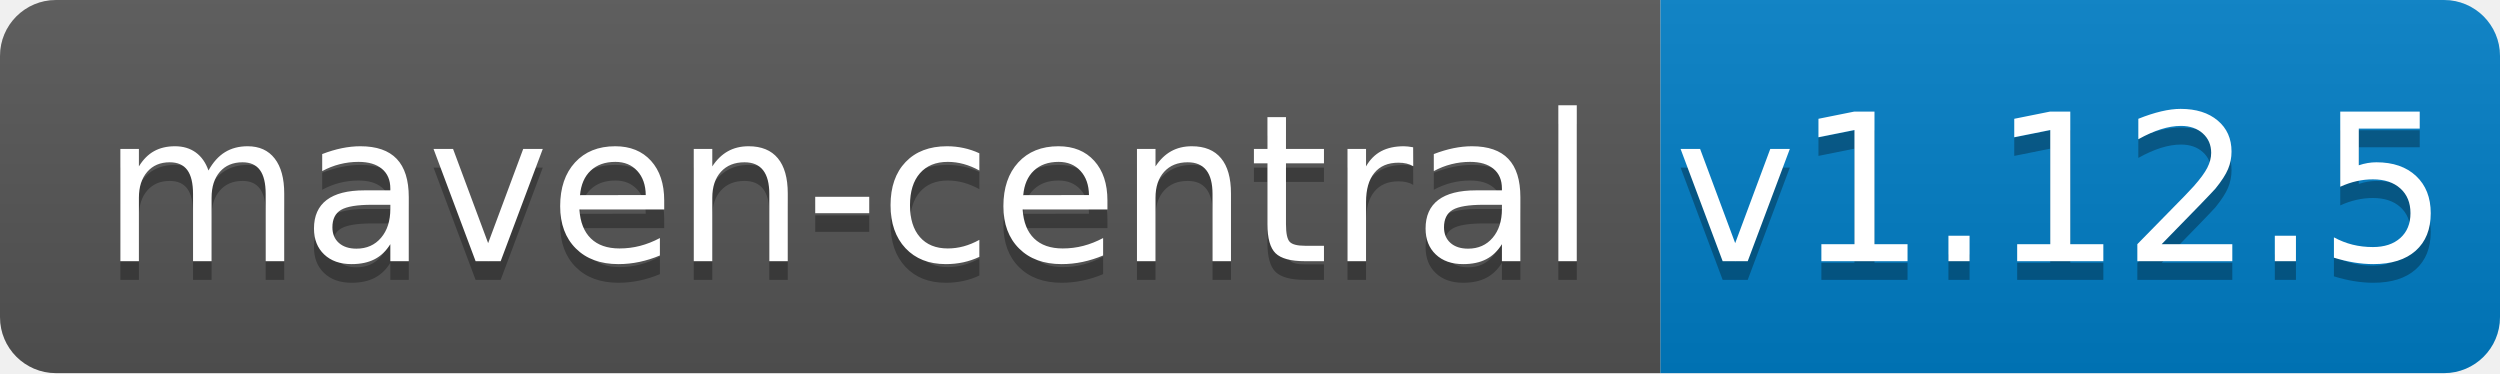
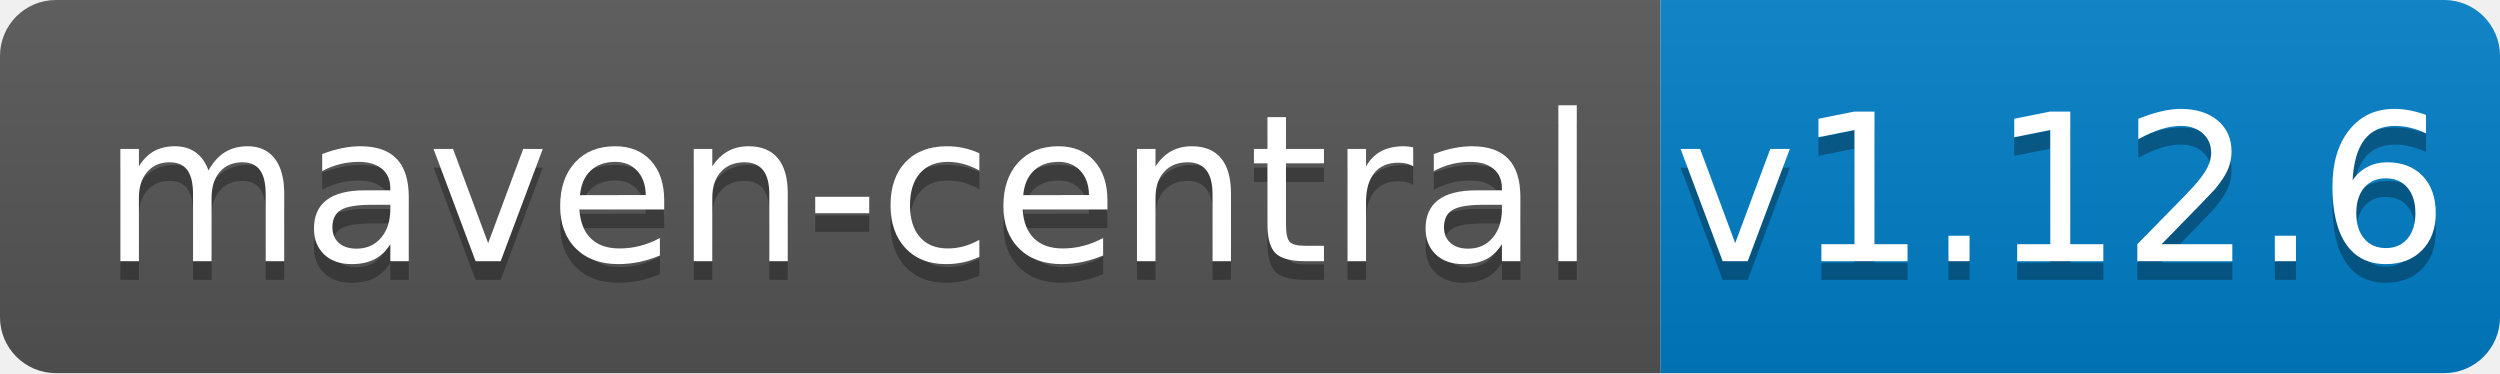
<svg xmlns="http://www.w3.org/2000/svg" width="134" height="20">
  <linearGradient id="b" x2="0" y2="100%">
    <stop offset="0" stop-color="#bbb" stop-opacity=".1" />
    <stop offset="1" stop-opacity=".1" />
  </linearGradient>
  <clipPath id="a">
    <rect width="134" height="20" rx="3" fill="#fff" />
  </clipPath>
  <g clip-path="url(#a)">
    <path fill="#555" d="M0 0h89v20H0z" />
    <path fill="#007ec6" d="M89 0h45v20H89z" />
    <path fill="url(#b)" d="M0 0h134v20H0z" />
  </g>
  <g fill="#fff" text-anchor="middle" font-family="DejaVu Sans,Verdana,Geneva,sans-serif" font-size="110">
    <text x="455" y="150" fill="#010101" fill-opacity=".3" transform="scale(.1)" textLength="790">maven-central</text>
    <text x="455" y="140" transform="scale(.1)" textLength="790">maven-central</text>
-     <text x="1105" y="150" fill="#010101" fill-opacity=".3" transform="scale(.1)" textLength="350">v1.12.5</text>
-     <text x="1105" y="140" transform="scale(.1)" textLength="350">v1.12.5</text>
+     <text x="1105" y="150" fill="#010101" fill-opacity=".3" transform="scale(.1)" textLength="350">v1.12.6</text>
+     <text x="1105" y="140" transform="scale(.1)" textLength="350">v1.12.6</text>
  </g>
</svg>
